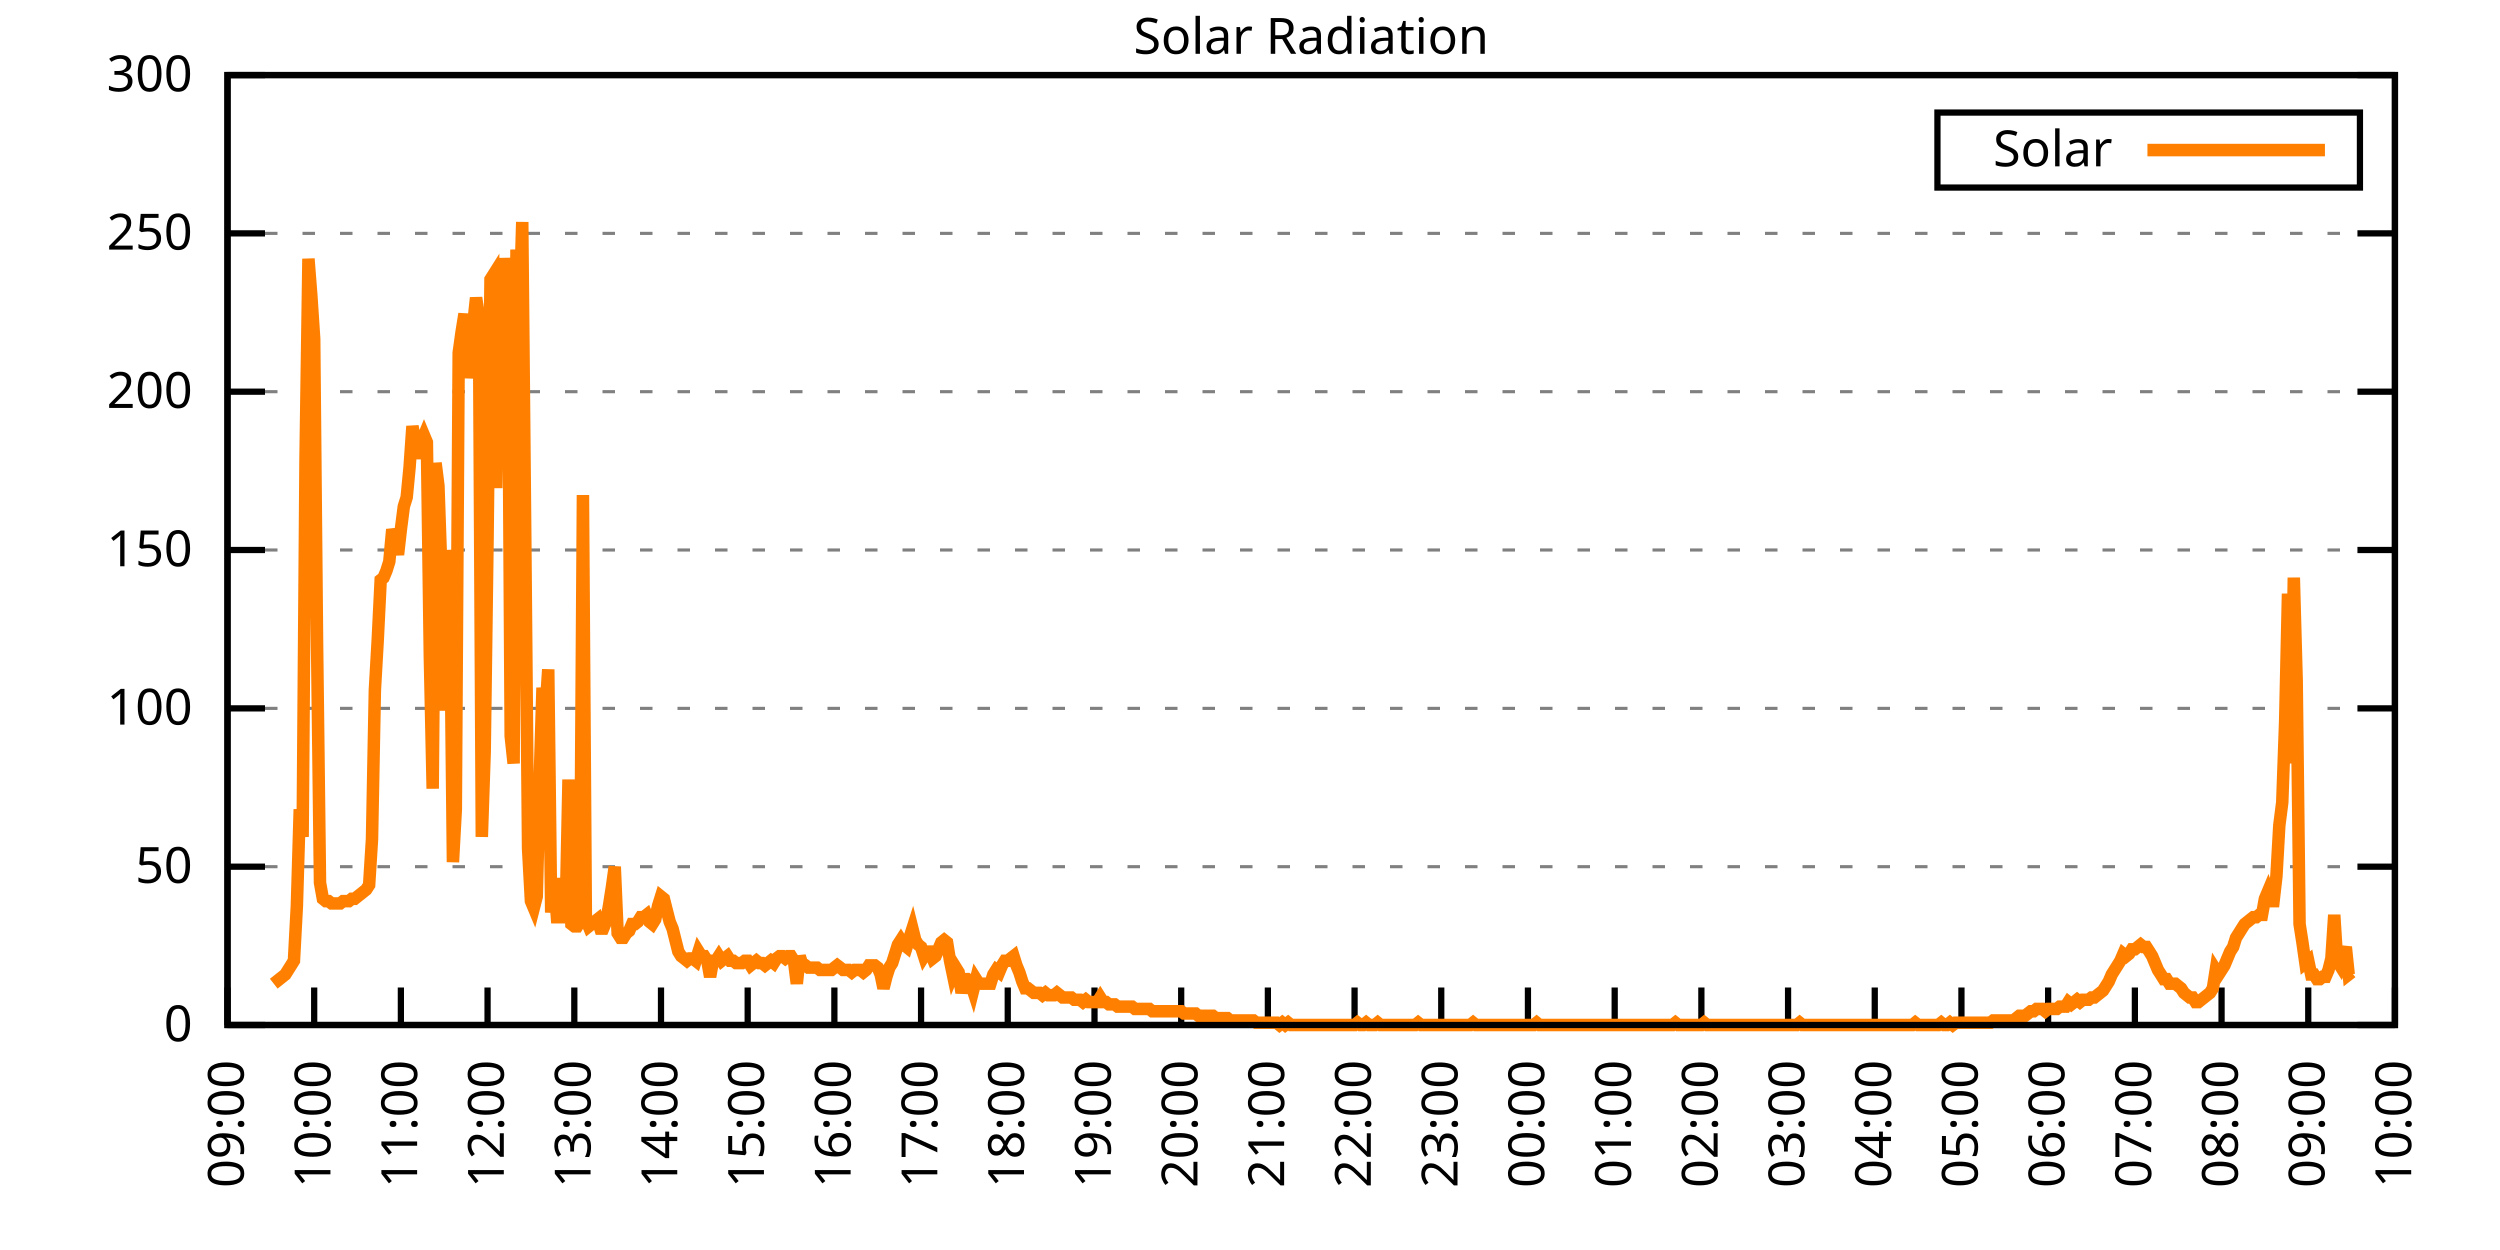
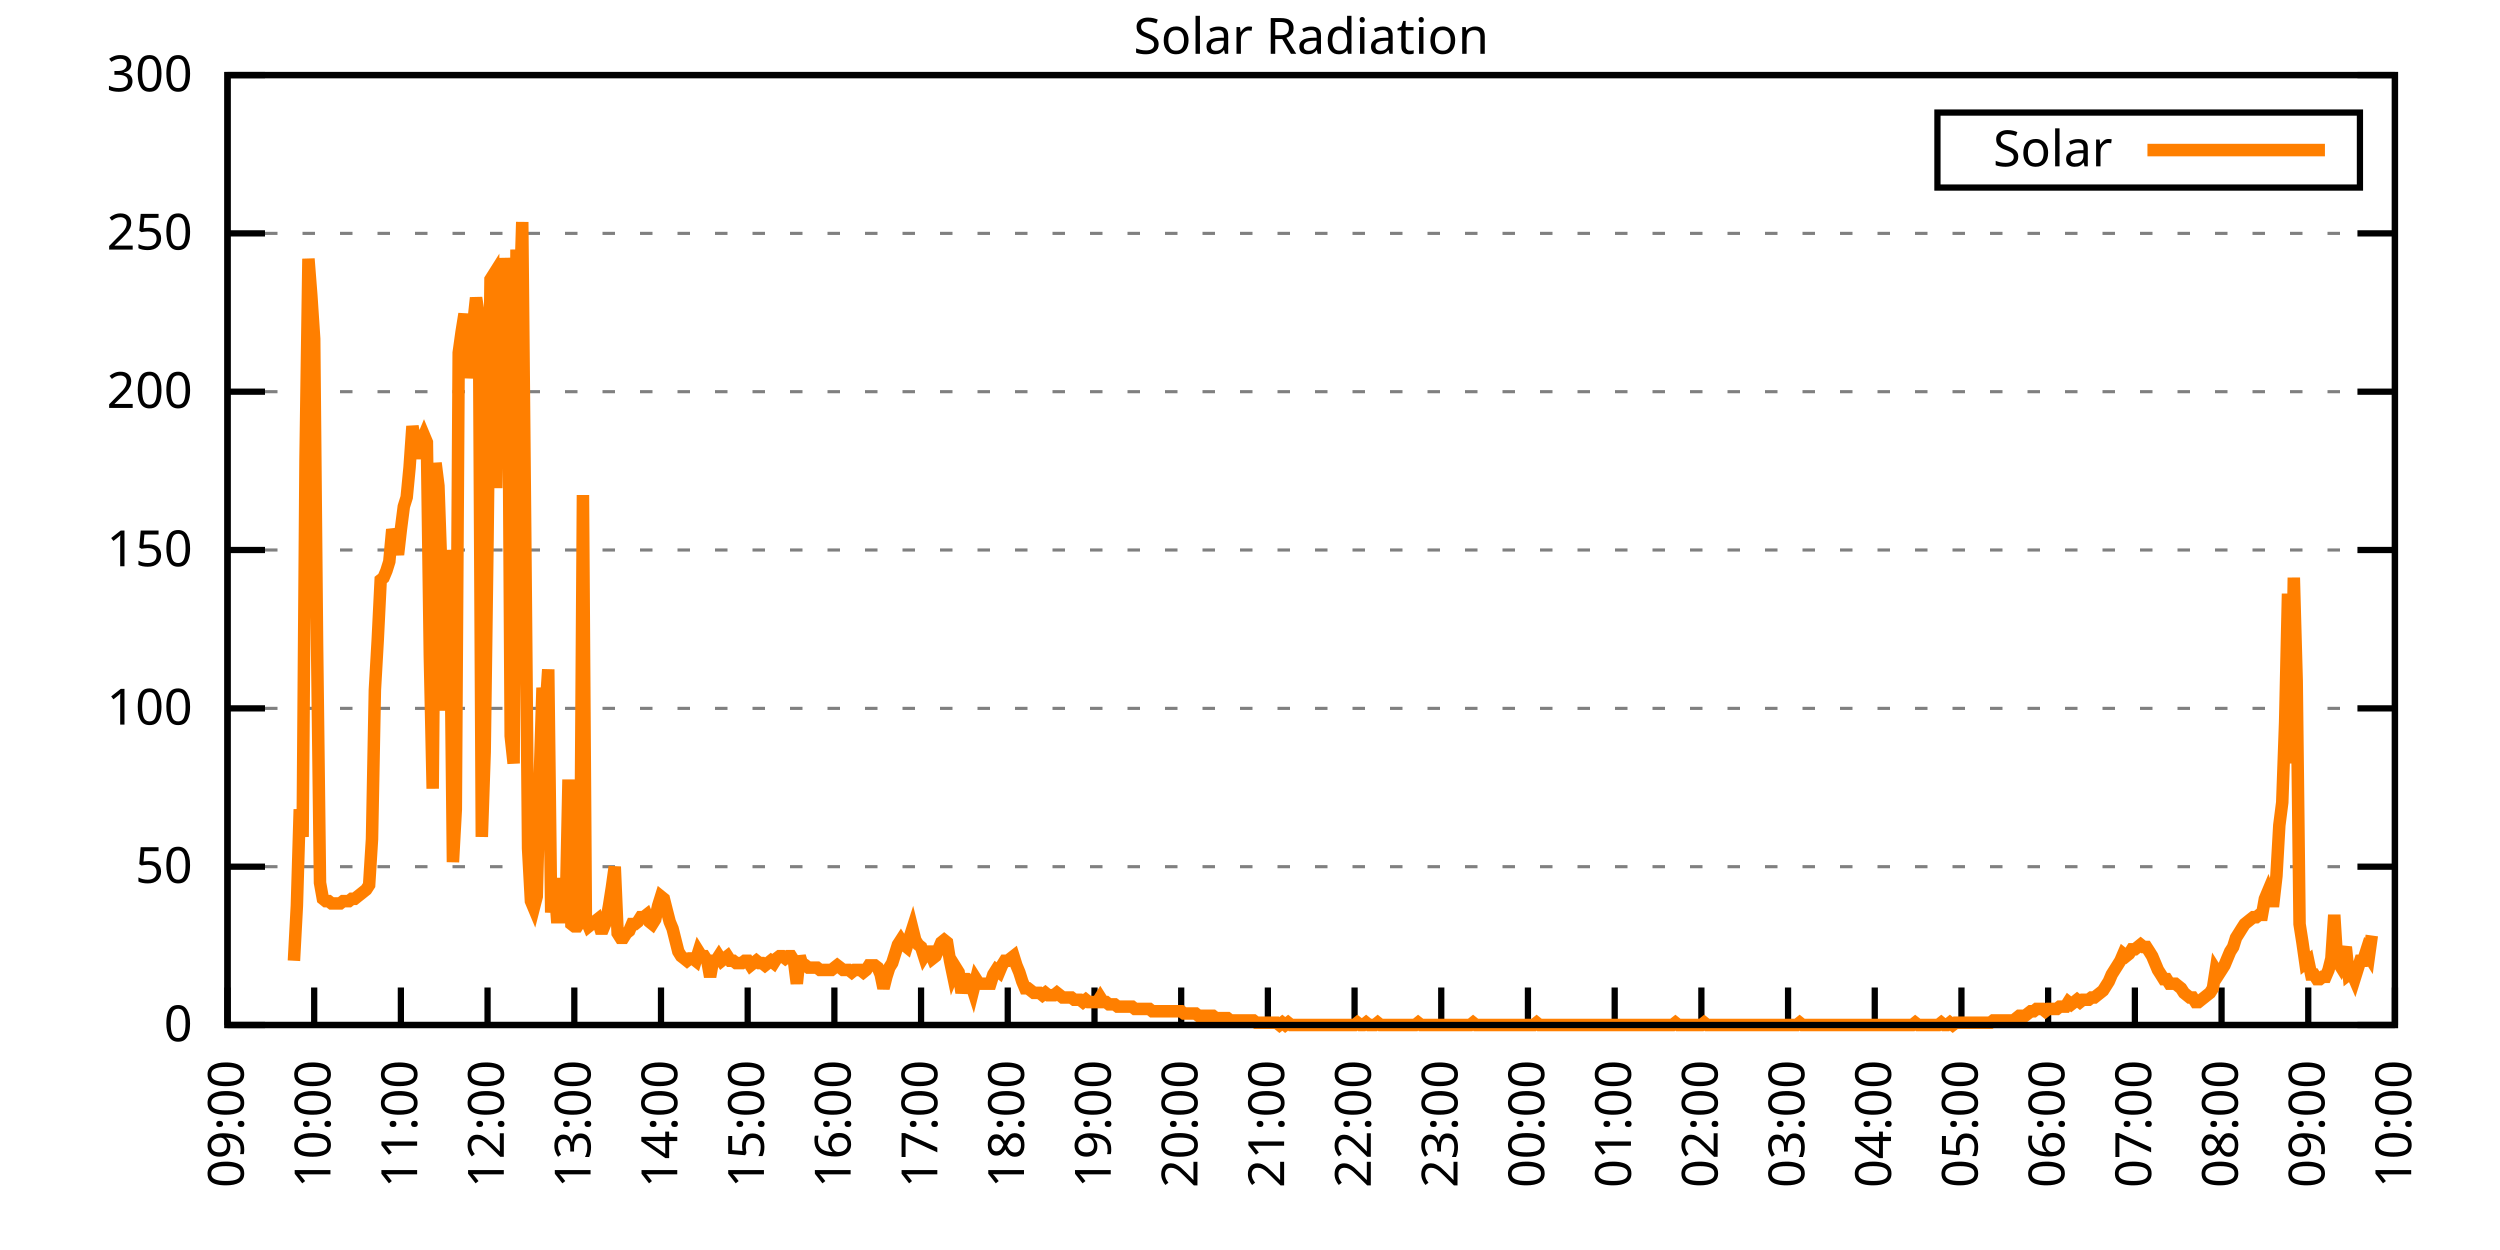
<svg xmlns="http://www.w3.org/2000/svg" xmlns:xlink="http://www.w3.org/1999/xlink" width="400" height="200" viewBox="0 0 400 200">
  <g id="gnuplot_canvas">
    <rect x="0" y="0" width="400" height="200" fill="none" />
    <defs>
      <circle id="gpDot" r="0.5" stroke-width="0.5" stroke="currentColor" />
      <path id="gpPt0" stroke-width="0.333" stroke="currentColor" d="M-1,0 h2 M0,-1 v2" />
      <path id="gpPt1" stroke-width="0.333" stroke="currentColor" d="M-1,-1 L1,1 M1,-1 L-1,1" />
      <path id="gpPt2" stroke-width="0.333" stroke="currentColor" d="M-1,0 L1,0 M0,-1 L0,1 M-1,-1 L1,1 M-1,1 L1,-1" />
      <rect id="gpPt3" stroke-width="0.333" stroke="currentColor" x="-1" y="-1" width="2" height="2" />
      <rect id="gpPt4" stroke-width="0.333" stroke="currentColor" fill="currentColor" x="-1" y="-1" width="2" height="2" />
      <circle id="gpPt5" stroke-width="0.333" stroke="currentColor" cx="0" cy="0" r="1" />
      <use xlink:href="#gpPt5" id="gpPt6" fill="currentColor" stroke="none" />
      <path id="gpPt7" stroke-width="0.333" stroke="currentColor" d="M0,-1.33 L-1.33,0.67 L1.33,0.67 z" />
      <use xlink:href="#gpPt7" id="gpPt8" fill="currentColor" stroke="none" />
      <use xlink:href="#gpPt7" id="gpPt9" stroke="currentColor" transform="rotate(180)" />
      <use xlink:href="#gpPt9" id="gpPt10" fill="currentColor" stroke="none" />
      <use xlink:href="#gpPt3" id="gpPt11" stroke="currentColor" transform="rotate(45)" />
      <use xlink:href="#gpPt11" id="gpPt12" fill="currentColor" stroke="none" />
      <path id="gpPt13" stroke-width="0.333" stroke="currentColor" d="M0,1.330 L1.265,0.411 L0.782,-1.067 L-0.782,-1.076 L-1.265,0.411 z" />
      <use xlink:href="#gpPt13" id="gpPt14" fill="currentColor" stroke="none" />
      <filter id="textbox" filterUnits="objectBoundingBox" x="0" y="0" height="1" width="1">
        <feFlood flood-color="white" flood-opacity="1" result="bgnd" />
        <feComposite in="SourceGraphic" in2="bgnd" operator="atop" />
      </filter>
      <filter id="greybox" filterUnits="objectBoundingBox" x="0" y="0" height="1" width="1">
        <feFlood flood-color="lightgrey" flood-opacity="1" result="grey" />
        <feComposite in="SourceGraphic" in2="grey" operator="atop" />
      </filter>
    </defs>
    <g fill="none" color="white" stroke="currentColor" stroke-width="1.00" stroke-linecap="butt" stroke-linejoin="miter">
</g>
    <g fill="none" color="black" stroke="currentColor" stroke-width="1.00" stroke-linecap="butt" stroke-linejoin="miter">
      <g stroke="none" shape-rendering="crispEdges">
        <polygon fill="rgb(255, 255, 255)" points="36.40,164.00 383.18,164.00 383.18,12.02 36.40,12.02 " />
      </g>
    </g>
    <g fill="none" color="black" stroke="currentColor" stroke-width="1.00" stroke-linecap="butt" stroke-linejoin="miter">
</g>
    <g fill="none" color="black" stroke="black" stroke-width="0.50" stroke-linecap="butt" stroke-linejoin="miter">
</g>
    <g fill="none" color="gray" stroke="currentColor" stroke-width="0.50" stroke-linecap="butt" stroke-linejoin="miter">
      <path stroke="gray" stroke-dasharray="2,4" class="gridline" d="M36.40,164.00 L383.19,164.00  " />
    </g>
    <g fill="none" color="gray" stroke="gray" stroke-width="1.00" stroke-linecap="butt" stroke-linejoin="miter">
</g>
    <g fill="none" color="black" stroke="currentColor" stroke-width="1.00" stroke-linecap="butt" stroke-linejoin="miter">
      <path stroke="black" d="M36.40,164.00 L42.40,164.00 M383.19,164.00 L377.19,164.00  " />
      <g transform="translate(30.80,166.60)" stroke="none" fill="black" font-family="Sans" font-size="8.00" text-anchor="end">
        <text>
          <tspan font-family="Sans"> 0</tspan>
        </text>
      </g>
    </g>
    <g fill="none" color="black" stroke="currentColor" stroke-width="1.00" stroke-linecap="butt" stroke-linejoin="miter">
</g>
    <g fill="none" color="black" stroke="black" stroke-width="0.50" stroke-linecap="butt" stroke-linejoin="miter">
</g>
    <g fill="none" color="gray" stroke="currentColor" stroke-width="0.50" stroke-linecap="butt" stroke-linejoin="miter">
      <path stroke="gray" stroke-dasharray="2,4" class="gridline" d="M36.40,138.67 L383.19,138.67  " />
    </g>
    <g fill="none" color="gray" stroke="gray" stroke-width="1.00" stroke-linecap="butt" stroke-linejoin="miter">
</g>
    <g fill="none" color="black" stroke="currentColor" stroke-width="1.00" stroke-linecap="butt" stroke-linejoin="miter">
      <path stroke="black" d="M36.40,138.67 L42.40,138.67 M383.19,138.67 L377.19,138.67  " />
      <g transform="translate(30.80,141.27)" stroke="none" fill="black" font-family="Sans" font-size="8.00" text-anchor="end">
        <text>
          <tspan font-family="Sans"> 50</tspan>
        </text>
      </g>
    </g>
    <g fill="none" color="black" stroke="currentColor" stroke-width="1.00" stroke-linecap="butt" stroke-linejoin="miter">
</g>
    <g fill="none" color="black" stroke="black" stroke-width="0.50" stroke-linecap="butt" stroke-linejoin="miter">
</g>
    <g fill="none" color="gray" stroke="currentColor" stroke-width="0.50" stroke-linecap="butt" stroke-linejoin="miter">
      <path stroke="gray" stroke-dasharray="2,4" class="gridline" d="M36.40,113.34 L383.19,113.34  " />
    </g>
    <g fill="none" color="gray" stroke="gray" stroke-width="1.00" stroke-linecap="butt" stroke-linejoin="miter">
</g>
    <g fill="none" color="black" stroke="currentColor" stroke-width="1.00" stroke-linecap="butt" stroke-linejoin="miter">
      <path stroke="black" d="M36.40,113.34 L42.40,113.34 M383.19,113.34 L377.19,113.34  " />
      <g transform="translate(30.80,115.94)" stroke="none" fill="black" font-family="Sans" font-size="8.00" text-anchor="end">
        <text>
          <tspan font-family="Sans"> 100</tspan>
        </text>
      </g>
    </g>
    <g fill="none" color="black" stroke="currentColor" stroke-width="1.00" stroke-linecap="butt" stroke-linejoin="miter">
</g>
    <g fill="none" color="black" stroke="black" stroke-width="0.50" stroke-linecap="butt" stroke-linejoin="miter">
</g>
    <g fill="none" color="gray" stroke="currentColor" stroke-width="0.50" stroke-linecap="butt" stroke-linejoin="miter">
      <path stroke="gray" stroke-dasharray="2,4" class="gridline" d="M36.40,88.00 L383.19,88.00  " />
    </g>
    <g fill="none" color="gray" stroke="gray" stroke-width="1.00" stroke-linecap="butt" stroke-linejoin="miter">
</g>
    <g fill="none" color="black" stroke="currentColor" stroke-width="1.00" stroke-linecap="butt" stroke-linejoin="miter">
      <path stroke="black" d="M36.40,88.00 L42.40,88.00 M383.19,88.00 L377.19,88.00  " />
      <g transform="translate(30.80,90.60)" stroke="none" fill="black" font-family="Sans" font-size="8.00" text-anchor="end">
        <text>
          <tspan font-family="Sans"> 150</tspan>
        </text>
      </g>
    </g>
    <g fill="none" color="black" stroke="currentColor" stroke-width="1.00" stroke-linecap="butt" stroke-linejoin="miter">
</g>
    <g fill="none" color="black" stroke="black" stroke-width="0.50" stroke-linecap="butt" stroke-linejoin="miter">
</g>
    <g fill="none" color="gray" stroke="currentColor" stroke-width="0.50" stroke-linecap="butt" stroke-linejoin="miter">
      <path stroke="gray" stroke-dasharray="2,4" class="gridline" d="M36.40,62.67 L383.19,62.67  " />
    </g>
    <g fill="none" color="gray" stroke="gray" stroke-width="1.00" stroke-linecap="butt" stroke-linejoin="miter">
</g>
    <g fill="none" color="black" stroke="currentColor" stroke-width="1.00" stroke-linecap="butt" stroke-linejoin="miter">
      <path stroke="black" d="M36.40,62.67 L42.40,62.67 M383.19,62.67 L377.19,62.67  " />
      <g transform="translate(30.80,65.27)" stroke="none" fill="black" font-family="Sans" font-size="8.00" text-anchor="end">
        <text>
          <tspan font-family="Sans"> 200</tspan>
        </text>
      </g>
    </g>
    <g fill="none" color="black" stroke="currentColor" stroke-width="1.00" stroke-linecap="butt" stroke-linejoin="miter">
</g>
    <g fill="none" color="black" stroke="black" stroke-width="0.50" stroke-linecap="butt" stroke-linejoin="miter">
</g>
    <g fill="none" color="gray" stroke="currentColor" stroke-width="0.50" stroke-linecap="butt" stroke-linejoin="miter">
      <path stroke="gray" stroke-dasharray="2,4" class="gridline" d="M36.40,37.34 L383.19,37.34  " />
    </g>
    <g fill="none" color="gray" stroke="gray" stroke-width="1.00" stroke-linecap="butt" stroke-linejoin="miter">
</g>
    <g fill="none" color="black" stroke="currentColor" stroke-width="1.00" stroke-linecap="butt" stroke-linejoin="miter">
      <path stroke="black" d="M36.40,37.34 L42.40,37.34 M383.19,37.34 L377.19,37.34  " />
      <g transform="translate(30.80,39.94)" stroke="none" fill="black" font-family="Sans" font-size="8.00" text-anchor="end">
        <text>
          <tspan font-family="Sans"> 250</tspan>
        </text>
      </g>
    </g>
    <g fill="none" color="black" stroke="currentColor" stroke-width="1.00" stroke-linecap="butt" stroke-linejoin="miter">
</g>
    <g fill="none" color="black" stroke="black" stroke-width="0.50" stroke-linecap="butt" stroke-linejoin="miter">
</g>
    <g fill="none" color="gray" stroke="currentColor" stroke-width="0.50" stroke-linecap="butt" stroke-linejoin="miter">
      <path stroke="gray" stroke-dasharray="2,4" class="gridline" d="M36.40,12.01 L383.19,12.01  " />
    </g>
    <g fill="none" color="gray" stroke="gray" stroke-width="1.00" stroke-linecap="butt" stroke-linejoin="miter">
</g>
    <g fill="none" color="black" stroke="currentColor" stroke-width="1.00" stroke-linecap="butt" stroke-linejoin="miter">
      <path stroke="black" d="M36.40,12.01 L42.40,12.01 M383.19,12.01 L377.19,12.01  " />
      <g transform="translate(30.80,14.61)" stroke="none" fill="black" font-family="Sans" font-size="8.00" text-anchor="end">
        <text>
          <tspan font-family="Sans"> 300</tspan>
        </text>
      </g>
    </g>
    <g fill="none" color="black" stroke="currentColor" stroke-width="1.00" stroke-linecap="butt" stroke-linejoin="miter">
      <path stroke="black" d="M36.40,164.00 L36.40,158.00  " />
      <g transform="translate(39.00,169.60) rotate(270.00)" stroke="none" fill="black" font-family="Sans" font-size="8.00" text-anchor="end">
        <text>
          <tspan font-family="Sans">09:00</tspan>
        </text>
      </g>
    </g>
    <g fill="none" color="black" stroke="currentColor" stroke-width="1.00" stroke-linecap="butt" stroke-linejoin="miter">
      <path stroke="black" d="M50.27,164.00 L50.27,158.00  " />
      <g transform="translate(52.87,169.60) rotate(270.00)" stroke="none" fill="black" font-family="Sans" font-size="8.00" text-anchor="end">
        <text>
          <tspan font-family="Sans">10:00</tspan>
        </text>
      </g>
    </g>
    <g fill="none" color="black" stroke="currentColor" stroke-width="1.00" stroke-linecap="butt" stroke-linejoin="miter">
      <path stroke="black" d="M64.14,164.00 L64.14,158.00  " />
      <g transform="translate(66.74,169.60) rotate(270.00)" stroke="none" fill="black" font-family="Sans" font-size="8.00" text-anchor="end">
        <text>
          <tspan font-family="Sans">11:00</tspan>
        </text>
      </g>
    </g>
    <g fill="none" color="black" stroke="currentColor" stroke-width="1.00" stroke-linecap="butt" stroke-linejoin="miter">
      <path stroke="black" d="M78.01,164.00 L78.01,158.00  " />
      <g transform="translate(80.61,169.60) rotate(270.00)" stroke="none" fill="black" font-family="Sans" font-size="8.00" text-anchor="end">
        <text>
          <tspan font-family="Sans">12:00</tspan>
        </text>
      </g>
    </g>
    <g fill="none" color="black" stroke="currentColor" stroke-width="1.00" stroke-linecap="butt" stroke-linejoin="miter">
      <path stroke="black" d="M91.89,164.00 L91.89,158.00  " />
      <g transform="translate(94.49,169.60) rotate(270.00)" stroke="none" fill="black" font-family="Sans" font-size="8.00" text-anchor="end">
        <text>
          <tspan font-family="Sans">13:00</tspan>
        </text>
      </g>
    </g>
    <g fill="none" color="black" stroke="currentColor" stroke-width="1.00" stroke-linecap="butt" stroke-linejoin="miter">
      <path stroke="black" d="M105.76,164.00 L105.76,158.00  " />
      <g transform="translate(108.36,169.60) rotate(270.00)" stroke="none" fill="black" font-family="Sans" font-size="8.00" text-anchor="end">
        <text>
          <tspan font-family="Sans">14:00</tspan>
        </text>
      </g>
    </g>
    <g fill="none" color="black" stroke="currentColor" stroke-width="1.00" stroke-linecap="butt" stroke-linejoin="miter">
      <path stroke="black" d="M119.63,164.00 L119.63,158.00  " />
      <g transform="translate(122.23,169.60) rotate(270.00)" stroke="none" fill="black" font-family="Sans" font-size="8.00" text-anchor="end">
        <text>
          <tspan font-family="Sans">15:00</tspan>
        </text>
      </g>
    </g>
    <g fill="none" color="black" stroke="currentColor" stroke-width="1.00" stroke-linecap="butt" stroke-linejoin="miter">
      <path stroke="black" d="M133.50,164.00 L133.50,158.00  " />
      <g transform="translate(136.10,169.60) rotate(270.00)" stroke="none" fill="black" font-family="Sans" font-size="8.00" text-anchor="end">
        <text>
          <tspan font-family="Sans">16:00</tspan>
        </text>
      </g>
    </g>
    <g fill="none" color="black" stroke="currentColor" stroke-width="1.00" stroke-linecap="butt" stroke-linejoin="miter">
      <path stroke="black" d="M147.37,164.00 L147.37,158.00  " />
      <g transform="translate(149.97,169.60) rotate(270.00)" stroke="none" fill="black" font-family="Sans" font-size="8.00" text-anchor="end">
        <text>
          <tspan font-family="Sans">17:00</tspan>
        </text>
      </g>
    </g>
    <g fill="none" color="black" stroke="currentColor" stroke-width="1.00" stroke-linecap="butt" stroke-linejoin="miter">
      <path stroke="black" d="M161.24,164.00 L161.24,158.00  " />
      <g transform="translate(163.84,169.60) rotate(270.00)" stroke="none" fill="black" font-family="Sans" font-size="8.00" text-anchor="end">
        <text>
          <tspan font-family="Sans">18:00</tspan>
        </text>
      </g>
    </g>
    <g fill="none" color="black" stroke="currentColor" stroke-width="1.00" stroke-linecap="butt" stroke-linejoin="miter">
      <path stroke="black" d="M175.12,164.00 L175.12,158.00  " />
      <g transform="translate(177.72,169.60) rotate(270.00)" stroke="none" fill="black" font-family="Sans" font-size="8.00" text-anchor="end">
        <text>
          <tspan font-family="Sans">19:00</tspan>
        </text>
      </g>
    </g>
    <g fill="none" color="black" stroke="currentColor" stroke-width="1.00" stroke-linecap="butt" stroke-linejoin="miter">
      <path stroke="black" d="M188.99,164.00 L188.99,158.00  " />
      <g transform="translate(191.59,169.60) rotate(270.00)" stroke="none" fill="black" font-family="Sans" font-size="8.00" text-anchor="end">
        <text>
          <tspan font-family="Sans">20:00</tspan>
        </text>
      </g>
    </g>
    <g fill="none" color="black" stroke="currentColor" stroke-width="1.00" stroke-linecap="butt" stroke-linejoin="miter">
      <path stroke="black" d="M202.86,164.00 L202.86,158.00  " />
      <g transform="translate(205.46,169.60) rotate(270.00)" stroke="none" fill="black" font-family="Sans" font-size="8.00" text-anchor="end">
        <text>
          <tspan font-family="Sans">21:00</tspan>
        </text>
      </g>
    </g>
    <g fill="none" color="black" stroke="currentColor" stroke-width="1.00" stroke-linecap="butt" stroke-linejoin="miter">
      <path stroke="black" d="M216.73,164.00 L216.73,158.00  " />
      <g transform="translate(219.33,169.60) rotate(270.00)" stroke="none" fill="black" font-family="Sans" font-size="8.00" text-anchor="end">
        <text>
          <tspan font-family="Sans">22:00</tspan>
        </text>
      </g>
    </g>
    <g fill="none" color="black" stroke="currentColor" stroke-width="1.00" stroke-linecap="butt" stroke-linejoin="miter">
      <path stroke="black" d="M230.60,164.00 L230.60,158.00  " />
      <g transform="translate(233.20,169.60) rotate(270.00)" stroke="none" fill="black" font-family="Sans" font-size="8.00" text-anchor="end">
        <text>
          <tspan font-family="Sans">23:00</tspan>
        </text>
      </g>
    </g>
    <g fill="none" color="black" stroke="currentColor" stroke-width="1.00" stroke-linecap="butt" stroke-linejoin="miter">
      <path stroke="black" d="M244.47,164.00 L244.47,158.00  " />
      <g transform="translate(247.07,169.60) rotate(270.00)" stroke="none" fill="black" font-family="Sans" font-size="8.00" text-anchor="end">
        <text>
          <tspan font-family="Sans">00:00</tspan>
        </text>
      </g>
    </g>
    <g fill="none" color="black" stroke="currentColor" stroke-width="1.00" stroke-linecap="butt" stroke-linejoin="miter">
      <path stroke="black" d="M258.35,164.00 L258.35,158.00  " />
      <g transform="translate(260.95,169.60) rotate(270.00)" stroke="none" fill="black" font-family="Sans" font-size="8.00" text-anchor="end">
        <text>
          <tspan font-family="Sans">01:00</tspan>
        </text>
      </g>
    </g>
    <g fill="none" color="black" stroke="currentColor" stroke-width="1.00" stroke-linecap="butt" stroke-linejoin="miter">
      <path stroke="black" d="M272.22,164.00 L272.22,158.00  " />
      <g transform="translate(274.82,169.60) rotate(270.00)" stroke="none" fill="black" font-family="Sans" font-size="8.00" text-anchor="end">
        <text>
          <tspan font-family="Sans">02:00</tspan>
        </text>
      </g>
    </g>
    <g fill="none" color="black" stroke="currentColor" stroke-width="1.00" stroke-linecap="butt" stroke-linejoin="miter">
      <path stroke="black" d="M286.09,164.00 L286.09,158.00  " />
      <g transform="translate(288.69,169.60) rotate(270.00)" stroke="none" fill="black" font-family="Sans" font-size="8.00" text-anchor="end">
        <text>
          <tspan font-family="Sans">03:00</tspan>
        </text>
      </g>
    </g>
    <g fill="none" color="black" stroke="currentColor" stroke-width="1.00" stroke-linecap="butt" stroke-linejoin="miter">
      <path stroke="black" d="M299.96,164.00 L299.96,158.00  " />
      <g transform="translate(302.56,169.60) rotate(270.00)" stroke="none" fill="black" font-family="Sans" font-size="8.00" text-anchor="end">
        <text>
          <tspan font-family="Sans">04:00</tspan>
        </text>
      </g>
    </g>
    <g fill="none" color="black" stroke="currentColor" stroke-width="1.00" stroke-linecap="butt" stroke-linejoin="miter">
      <path stroke="black" d="M313.83,164.00 L313.83,158.00  " />
      <g transform="translate(316.43,169.60) rotate(270.00)" stroke="none" fill="black" font-family="Sans" font-size="8.00" text-anchor="end">
        <text>
          <tspan font-family="Sans">05:00</tspan>
        </text>
      </g>
    </g>
    <g fill="none" color="black" stroke="currentColor" stroke-width="1.00" stroke-linecap="butt" stroke-linejoin="miter">
      <path stroke="black" d="M327.70,164.00 L327.70,158.00  " />
      <g transform="translate(330.30,169.60) rotate(270.00)" stroke="none" fill="black" font-family="Sans" font-size="8.00" text-anchor="end">
        <text>
          <tspan font-family="Sans">06:00</tspan>
        </text>
      </g>
    </g>
    <g fill="none" color="black" stroke="currentColor" stroke-width="1.00" stroke-linecap="butt" stroke-linejoin="miter">
      <path stroke="black" d="M341.58,164.00 L341.58,158.00  " />
      <g transform="translate(344.18,169.60) rotate(270.00)" stroke="none" fill="black" font-family="Sans" font-size="8.00" text-anchor="end">
        <text>
          <tspan font-family="Sans">07:00</tspan>
        </text>
      </g>
    </g>
    <g fill="none" color="black" stroke="currentColor" stroke-width="1.00" stroke-linecap="butt" stroke-linejoin="miter">
      <path stroke="black" d="M355.45,164.00 L355.45,158.00  " />
      <g transform="translate(358.05,169.60) rotate(270.00)" stroke="none" fill="black" font-family="Sans" font-size="8.00" text-anchor="end">
        <text>
          <tspan font-family="Sans">08:00</tspan>
        </text>
      </g>
    </g>
    <g fill="none" color="black" stroke="currentColor" stroke-width="1.00" stroke-linecap="butt" stroke-linejoin="miter">
      <path stroke="black" d="M369.32,164.00 L369.32,158.00  " />
      <g transform="translate(371.92,169.60) rotate(270.00)" stroke="none" fill="black" font-family="Sans" font-size="8.00" text-anchor="end">
        <text>
          <tspan font-family="Sans">09:00</tspan>
        </text>
      </g>
    </g>
    <g fill="none" color="black" stroke="currentColor" stroke-width="1.00" stroke-linecap="butt" stroke-linejoin="miter">
      <path stroke="black" d="M383.19,164.00 L383.19,158.00  " />
      <g transform="translate(385.79,169.60) rotate(270.00)" stroke="none" fill="black" font-family="Sans" font-size="8.00" text-anchor="end">
        <text>
          <tspan font-family="Sans">10:00</tspan>
        </text>
      </g>
    </g>
    <g fill="none" color="black" stroke="currentColor" stroke-width="1.00" stroke-linecap="butt" stroke-linejoin="miter">
</g>
    <g fill="none" color="black" stroke="currentColor" stroke-width="1.00" stroke-linecap="butt" stroke-linejoin="miter">
      <path stroke="black" d="M36.40,12.01 L36.40,164.00 L383.19,164.00 L383.19,12.01 L36.40,12.01 Z  " />
    </g>
    <g fill="none" color="black" stroke="currentColor" stroke-width="1.00" stroke-linecap="butt" stroke-linejoin="miter">
</g>
    <g fill="none" color="black" stroke="currentColor" stroke-width="1.00" stroke-linecap="butt" stroke-linejoin="miter">
      <path stroke="black" d="M309.99,30.01 L309.99,18.01 L377.59,18.01 L377.59,30.01 L309.99,30.01 Z  " />
    </g>
    <g id="Solar_Radiation_plot_1">
      <g fill="none" color="white" stroke="black" stroke-width="2.00" stroke-linecap="butt" stroke-linejoin="miter">
</g>
      <g fill="none" color="black" stroke="currentColor" stroke-width="2.00" stroke-linecap="butt" stroke-linejoin="miter">
        <g transform="translate(337.99,26.61)" stroke="none" fill="black" font-family="Sans" font-size="8.00" text-anchor="end">
          <text>
            <tspan font-family="Sans">Solar</tspan>
          </text>
        </g>
      </g>
      <g fill="none" color="black" stroke="currentColor" stroke-width="2.00" stroke-linecap="butt" stroke-linejoin="miter">
-         <path stroke="rgb(255, 127,   0)" d="M343.59,24.01 L371.99,24.01 M43.80,157.39 L44.26,157.03 L44.72,156.66 L45.19,156.29 L45.65,155.92 L46.11,155.19   L46.57,154.46 L47.03,153.72 L47.50,144.91 L47.96,129.49 L48.42,133.90 L48.88,73.70 L49.35,41.40 L49.81,47.27   L50.27,54.24 L50.73,103.07 L51.20,141.24 L51.66,143.81 L52.12,144.18 L52.58,144.18 L53.05,144.55 L53.51,144.55   L53.97,144.55 L54.43,144.55 L54.90,144.18 L55.36,144.18 L55.82,144.18 L56.28,143.81 L56.75,143.81 L57.21,143.44   L57.67,143.08 L58.13,142.71 L58.59,142.34 L59.06,141.61 L59.52,134.27 L59.98,110.41 L60.44,102.33 L60.91,92.79   L61.37,92.42 L61.83,91.32 L62.29,89.85 L62.76,84.71 L63.22,86.18 L63.68,88.75 L64.14,84.71 L64.61,81.04   L65.07,79.57 L65.53,74.80 L65.99,68.19 L66.46,70.76 L66.92,73.33 L67.38,70.76 L67.84,69.66 L68.30,70.76   L68.77,104.90 L69.23,126.19 L69.69,74.07 L70.15,77.74 L70.62,91.32 L71.08,113.71 L71.54,88.02 L72.00,94.26   L72.47,137.94 L72.93,129.49 L73.39,56.45 L73.85,53.14 L74.32,50.21 L74.78,60.48 L75.24,56.45 L75.70,52.04   L76.17,47.64 L76.63,50.57 L77.09,133.90 L77.55,120.32 L78.01,86.18 L78.48,44.70 L78.94,43.97 L79.40,78.10   L79.86,44.70 L80.33,44.70 L80.79,41.40 L81.25,43.97 L81.71,117.75 L82.18,122.15 L82.64,39.93 L83.10,50.94   L83.56,35.52 L84.03,84.71 L84.49,135.74 L84.95,144.18 L85.41,145.28 L85.88,143.44 L86.34,125.09 L86.80,110.04   L87.26,114.08 L87.72,107.10 L88.19,146.01 L88.65,140.51 L89.11,146.75 L89.57,146.75 L90.04,146.75 L90.50,146.75   L90.96,124.72 L91.42,147.85 L91.89,148.22 L92.35,148.22 L92.81,147.48 L93.27,79.21 L93.74,147.11 L94.20,148.22   L94.66,147.85 L95.12,147.48 L95.59,147.11 L96.05,148.58 L96.51,148.58 L96.97,147.48 L97.44,144.91 L97.90,141.98   L98.36,138.67 L98.82,149.32 L99.28,150.05 L99.75,150.05 L100.21,149.32 L100.67,148.95 L101.13,147.85 L101.60,147.85   L102.06,147.48 L102.52,146.75 L102.98,146.75 L103.45,146.38 L103.91,147.48 L104.37,147.85 L104.83,147.11 L105.30,144.91   L105.76,143.44 L106.22,143.81 L106.68,145.65 L107.15,147.48 L107.61,148.58 L108.07,150.42 L108.53,152.25 L108.99,152.99   L109.46,153.35 L109.92,153.72 L110.38,153.35 L110.84,153.35 L111.31,153.72 L111.77,152.25 L112.23,152.99 L112.69,152.99   L113.16,153.72 L113.62,156.29 L114.08,153.72 L114.54,153.72 L115.01,152.99 L115.47,153.72 L115.93,153.35 L116.39,152.99   L116.86,153.72 L117.32,153.72 L117.78,154.09 L118.24,154.09 L118.70,154.09 L119.17,153.72 L119.63,153.72 L120.09,154.46   L120.55,154.09 L121.02,153.72 L121.48,154.09 L121.94,154.09 L122.40,154.46 L122.87,154.09 L123.33,153.72 L123.79,154.09   L124.25,153.35 L124.72,152.99 L125.18,152.99 L125.64,153.35 L126.10,152.99 L126.57,152.99 L127.03,153.72 L127.49,157.39   L127.95,152.99 L128.41,154.46 L128.88,154.46 L129.34,154.82 L129.80,154.82 L130.26,154.82 L130.73,154.82 L131.19,155.19   L131.65,155.19 L132.11,155.19 L132.58,155.19 L133.04,155.19 L133.50,154.82 L133.96,154.46 L134.43,154.82 L134.89,155.19   L135.35,155.19 L135.81,155.19 L136.28,155.56 L136.74,155.19 L137.20,155.19 L137.66,155.19 L138.13,155.56 L138.59,155.19   L139.05,154.46 L139.51,154.46 L139.97,154.46 L140.44,154.82 L140.90,155.92 L141.36,158.13 L141.82,156.29 L142.29,154.82   L142.75,154.09 L143.21,152.62 L143.67,151.15 L144.14,150.42 L144.60,151.15 L145.06,151.52 L145.52,150.05 L145.99,148.58   L146.45,150.42 L146.91,151.15 L147.37,151.52 L147.84,152.99 L148.30,152.25 L148.76,152.25 L149.22,153.35 L149.68,152.99   L150.15,151.89 L150.61,150.79 L151.07,150.42 L151.53,150.79 L152.00,153.72 L152.46,155.92 L152.92,154.82 L153.38,155.56   L153.85,158.86 L154.31,156.66 L154.77,156.66 L155.23,157.03 L155.70,158.49 L156.16,156.66 L156.62,157.39 L157.08,157.39   L157.55,157.39 L158.01,157.39 L158.47,157.39 L158.93,155.92 L159.39,155.19 L159.86,155.56 L160.32,154.46 L160.78,153.72   L161.24,153.72 L161.71,153.35 L162.17,152.99 L162.63,154.46 L163.09,155.56 L163.56,157.03 L164.02,158.13 L164.48,158.13   L164.94,158.49 L165.41,158.86 L165.87,158.86 L166.33,158.86 L166.79,159.23 L167.26,158.86 L167.72,159.23 L168.18,159.23   L168.64,159.23 L169.10,158.86 L169.57,159.23 L170.03,159.60 L170.49,159.60 L170.95,159.60 L171.42,159.60 L171.88,159.96   L172.34,159.96 L172.80,159.96 L173.27,160.33 L173.73,159.96 L174.19,160.33 L174.65,160.33 L175.12,160.33 L175.58,160.33   L176.04,159.60 L176.50,160.33 L176.97,160.33 L177.43,160.70 L177.89,160.70 L178.35,160.70 L178.82,161.06 L179.28,161.06   L179.74,161.06 L180.20,161.06 L180.66,161.06 L181.13,161.06 L181.59,161.43 L182.05,161.43 L182.51,161.43 L182.98,161.43   L183.44,161.43 L183.90,161.43 L184.36,161.80 L184.83,161.80 L185.29,161.80 L185.75,161.80 L186.21,161.80 L186.68,161.80   L187.14,161.80 L187.60,161.80 L188.06,161.80 L188.53,161.80 L188.99,161.80 L189.45,162.16 L189.91,162.16 L190.37,162.16   L190.84,162.16 L191.30,162.16 L191.76,162.53 L192.22,162.53 L192.69,162.53 L193.15,162.53 L193.61,162.53 L194.07,162.53   L194.54,162.90 L195.00,162.90 L195.46,162.90 L195.92,162.90 L196.39,162.90 L196.85,163.27 L197.31,163.27 L197.77,163.27   L198.24,163.27 L198.70,163.27 L199.16,163.27 L199.62,163.27 L200.08,163.27 L200.55,163.27 L201.01,163.63 L201.47,163.63   L201.93,163.63 L202.40,163.63 L202.86,163.63 L203.32,163.63 L203.78,163.63 L204.25,163.63 L204.71,164.00 L205.17,163.63   L205.63,164.00 L206.10,163.63 L206.56,164.00 L207.02,164.00 L207.48,164.00 L207.95,164.00 L208.41,164.00 L208.87,164.00   L209.33,164.00 L209.80,164.00 L210.26,164.00 L210.72,164.00 L211.18,164.00 L211.64,164.00 L212.11,164.00 L212.57,164.00   L213.03,164.00 L213.49,164.00 L213.96,164.00 L214.42,164.00 L214.88,164.00 L215.34,164.00 L215.81,164.00 L216.27,164.00   L216.73,164.00 L217.19,163.63 L217.66,164.00 L218.12,164.00 L218.58,163.63 L219.04,164.00 L219.51,164.00 L219.97,164.00   L220.43,163.63 L220.89,164.00 L221.35,164.00 L222.05,164.00 L222.74,164.00 L223.20,164.00 L223.67,164.00 L224.13,164.00   L224.59,164.00 L225.05,164.00 L225.52,164.00 L225.98,164.00 L226.44,164.00 L226.90,163.63 L227.37,164.00 L227.83,164.00   L228.29,164.00 L228.75,164.00 L229.22,164.00 L229.68,164.00 L230.14,164.00 L230.60,164.00 L231.06,164.00 L231.53,164.00   L231.99,164.00 L232.45,164.00 L232.91,164.00 L233.38,164.00 L233.84,164.00 L234.30,164.00 L234.76,164.00 L235.23,164.00   L235.69,163.63 L236.15,164.00 L236.61,164.00 L237.08,164.00 L237.54,164.00 L238.00,164.00 L238.46,164.00 L238.93,164.00   L239.39,164.00 L239.85,164.00 L240.31,164.00 L240.77,164.00 L241.24,164.00 L241.70,164.00 L242.16,164.00 L242.62,164.00   L243.09,164.00 L243.55,164.00 L244.01,164.00 L244.47,164.00 L244.94,164.00 L245.40,164.00 L245.86,163.63 L246.32,164.00   L246.79,164.00 L247.25,164.00 L247.71,164.00 L248.17,164.00 L248.64,164.00 L249.10,164.00 L249.56,164.00 L250.02,164.00   L250.49,164.00 L250.95,164.00 L251.41,164.00 L251.87,164.00 L252.33,164.00 L252.80,164.00 L253.26,164.00 L253.72,164.00   L254.18,164.00 L254.65,164.00 L255.11,164.00 L255.57,164.00 L256.03,164.00 L256.50,164.00 L256.96,164.00 L257.42,164.00   L257.88,164.00 L258.35,164.00 L258.81,164.00 L259.27,164.00 L259.73,164.00 L260.20,164.00 L260.66,164.00 L261.12,164.00   L261.58,164.00 L262.04,164.00 L262.51,164.00 L262.97,164.00 L263.43,164.00 L263.89,164.00 L264.36,164.00 L264.82,164.00   L265.28,164.00 L265.74,164.00 L266.21,164.00 L266.67,164.00 L267.13,164.00 L267.59,164.00 L268.06,163.63 L268.52,164.00   L268.98,164.00 L269.44,164.00 L269.91,164.00 L270.37,164.00 L270.83,164.00 L271.29,164.00 L271.75,164.00 L272.22,164.00   L272.68,163.63 L273.14,164.00 L273.60,164.00 L274.07,164.00 L274.53,164.00 L274.99,164.00 L275.45,164.00 L275.92,164.00   L276.38,164.00 L276.84,164.00 L277.30,164.00 L277.77,164.00 L278.23,164.00 L278.69,164.00 L279.15,164.00 L279.62,164.00   L280.08,164.00 L280.54,164.00 L281.00,164.00 L281.46,164.00 L281.93,164.00 L282.39,164.00 L282.85,164.00 L283.31,164.00   L283.78,164.00 L284.24,164.00 L284.70,164.00 L285.16,164.00 L285.63,164.00 L286.09,164.00 L286.55,164.00 L287.01,164.00   L287.48,164.00 L287.94,163.63 L288.40,164.00 L288.86,164.00 L289.33,164.00 L289.79,164.00 L290.25,164.00 L290.71,164.00   L291.18,164.00 L291.64,164.00 L292.10,164.00 L292.56,164.00 L293.02,164.00 L293.49,164.00 L293.95,164.00 L294.41,164.00   L294.87,164.00 L295.34,164.00 L295.80,164.00 L296.26,164.00 L296.72,164.00 L297.19,164.00 L297.65,164.00 L298.11,164.00   L298.57,164.00 L299.04,164.00 L299.50,164.00 L299.96,164.00 L300.42,164.00 L300.89,164.00 L301.35,164.00 L301.81,164.00   L302.27,164.00 L302.73,164.00 L303.20,164.00 L303.66,164.00 L304.12,164.00 L304.58,164.00 L305.05,164.00 L305.51,164.00   L305.97,164.00 L306.43,163.63 L306.90,164.00 L307.36,164.00 L307.82,164.00 L308.28,164.00 L308.75,164.00 L309.21,164.00   L309.67,164.00 L310.13,164.00 L310.60,163.63 L311.06,164.00 L311.52,164.00 L311.98,163.63 L312.44,164.00 L312.91,163.63   L313.37,163.63 L313.83,163.63 L314.29,163.63 L314.76,163.63 L315.22,163.63 L315.68,163.63 L316.14,163.63 L316.61,163.63   L317.07,163.63 L317.53,163.63 L317.99,163.63 L318.46,163.63 L318.92,163.27 L319.38,163.27 L319.84,163.27 L320.31,163.27   L320.77,163.27 L321.23,163.27 L321.69,163.27 L322.15,163.27 L322.62,162.90 L323.08,162.53 L323.54,162.53 L324.00,162.53   L324.47,162.16 L324.93,161.80 L325.39,161.80 L325.85,161.43 L326.32,161.43 L326.78,161.43 L327.24,161.80 L327.70,161.43   L328.17,161.43 L328.63,161.43 L329.09,161.43 L329.55,161.06 L330.02,161.06 L330.48,161.06 L330.94,160.33 L331.40,160.70   L331.87,160.33 L332.33,159.96 L332.79,160.33 L333.25,159.96 L333.71,159.96 L334.18,159.96 L334.64,159.60 L335.10,159.60   L335.56,159.23 L336.03,158.86 L336.49,158.49 L336.95,157.76 L337.41,157.03 L337.88,155.92 L338.34,155.19 L338.80,154.46   L339.26,153.72 L339.73,152.62 L340.19,152.99 L340.65,152.62 L341.11,151.89 L341.58,151.89 L342.04,151.52 L342.50,151.15   L342.96,151.52 L343.42,151.52 L343.89,152.25 L344.35,152.99 L344.81,154.09 L345.27,155.19 L345.74,155.92 L346.20,156.66   L346.66,156.66 L347.12,157.39 L347.59,157.39 L348.05,157.39 L348.51,157.76 L348.97,158.13 L349.44,158.86 L349.90,159.23   L350.36,159.60 L350.82,159.60 L351.29,160.33 L351.75,160.33 L352.21,159.96 L352.67,159.60 L353.13,159.23 L353.60,158.86   L354.06,158.13 L354.52,155.19 L354.98,155.92 L355.45,155.19 L355.91,154.46 L356.37,153.35 L356.83,152.25 L357.30,151.52   L357.76,150.05 L358.22,149.32 L358.68,148.58 L359.15,147.85 L359.61,147.48 L360.07,147.11 L360.53,146.75 L361.00,146.75   L361.46,146.38 L361.92,146.38 L362.38,143.81 L362.84,142.71 L363.31,144.18 L363.77,144.18 L364.23,140.14 L364.69,132.06   L365.16,128.39 L365.62,115.55 L366.08,94.99 L366.54,122.15 L367.01,92.42 L367.47,108.94 L367.93,147.85 L368.39,150.79   L368.86,154.09 L369.32,153.72 L369.78,155.92 L370.24,155.92 L370.71,156.66 L371.17,156.66 L371.63,156.29 L372.09,156.29   L372.56,155.19 L373.02,153.35 L373.48,146.38 L373.94,153.72 L374.40,154.46 L374.87,152.99 L375.33,151.52 L375.79,155.92   L376.25,155.56  " />
+         <path stroke="rgb(255, 127,   0)" d="M343.59,24.01 L371.99,24.01 M47.03,153.72 L47.50,144.91 L47.96,129.49 L48.42,133.90 L48.88,73.70 L49.35,41.40   L49.81,47.27 L50.27,54.24 L50.73,103.07 L51.20,141.24 L51.66,143.81 L52.12,144.18 L52.58,144.18 L53.05,144.55   L53.51,144.55 L53.97,144.55 L54.43,144.55 L54.90,144.18 L55.36,144.18 L55.82,144.18 L56.28,143.81 L56.75,143.81   L57.21,143.44 L57.67,143.08 L58.13,142.71 L58.59,142.34 L59.06,141.61 L59.52,134.27 L59.98,110.41 L60.44,102.33   L60.91,92.79 L61.37,92.42 L61.83,91.32 L62.29,89.85 L62.76,84.71 L63.22,86.18 L63.68,88.75 L64.14,84.71   L64.61,81.04 L65.07,79.57 L65.53,74.80 L65.99,68.19 L66.46,70.76 L66.92,73.33 L67.38,70.76 L67.84,69.66   L68.30,70.76 L68.77,104.90 L69.23,126.19 L69.69,74.07 L70.15,77.74 L70.62,91.32 L71.08,113.71 L71.54,88.02   L72.00,94.26 L72.47,137.94 L72.93,129.49 L73.39,56.45 L73.85,53.14 L74.32,50.21 L74.78,60.48 L75.24,56.45   L75.70,52.04 L76.17,47.64 L76.63,50.57 L77.09,133.90 L77.55,120.32 L78.01,86.18 L78.48,44.70 L78.94,43.97   L79.40,78.10 L79.86,44.70 L80.33,44.70 L80.79,41.40 L81.25,43.97 L81.71,117.75 L82.18,122.15 L82.64,39.93   L83.10,50.94 L83.56,35.52 L84.03,84.71 L84.49,135.74 L84.95,144.18 L85.41,145.28 L85.88,143.44 L86.34,125.09   L86.80,110.04 L87.26,114.08 L87.72,107.10 L88.19,146.01 L88.65,140.51 L89.11,146.75 L89.57,146.75 L90.04,146.75   L90.50,146.75 L90.96,124.72 L91.42,147.85 L91.89,148.22 L92.35,148.22 L92.81,147.48 L93.27,79.21 L93.74,147.11   L94.20,148.22 L94.66,147.85 L95.12,147.48 L95.59,147.11 L96.05,148.58 L96.51,148.58 L96.97,147.48 L97.44,144.91   L97.90,141.98 L98.36,138.67 L98.82,149.32 L99.28,150.05 L99.75,150.05 L100.21,149.32 L100.67,148.95 L101.13,147.85   L101.60,147.85 L102.06,147.48 L102.52,146.75 L102.98,146.75 L103.45,146.38 L103.91,147.48 L104.37,147.85 L104.83,147.11   L105.30,144.91 L105.76,143.44 L106.22,143.81 L106.68,145.65 L107.15,147.48 L107.61,148.58 L108.07,150.42 L108.53,152.25   L108.99,152.99 L109.46,153.35 L109.92,153.72 L110.38,153.35 L110.84,153.35 L111.31,153.72 L111.77,152.25 L112.23,152.99   L112.69,152.99 L113.16,153.72 L113.62,156.29 L114.08,153.72 L114.54,153.72 L115.01,152.99 L115.47,153.72 L115.93,153.35   L116.39,152.99 L116.86,153.72 L117.32,153.72 L117.78,154.09 L118.24,154.09 L118.70,154.09 L119.17,153.72 L119.63,153.72   L120.09,154.46 L120.55,154.09 L121.02,153.72 L121.48,154.09 L121.94,154.09 L122.40,154.46 L122.87,154.09 L123.33,153.72   L123.79,154.09 L124.25,153.35 L124.72,152.99 L125.18,152.99 L125.64,153.35 L126.10,152.99 L126.57,152.99 L127.03,153.72   L127.49,157.39 L127.95,152.99 L128.41,154.46 L128.88,154.46 L129.34,154.82 L129.80,154.82 L130.26,154.82 L130.73,154.82   L131.19,155.19 L131.65,155.19 L132.11,155.19 L132.58,155.19 L133.04,155.19 L133.50,154.82 L133.96,154.46 L134.43,154.82   L134.89,155.19 L135.35,155.19 L135.81,155.19 L136.28,155.56 L136.74,155.19 L137.20,155.19 L137.66,155.19 L138.13,155.56   L138.59,155.19 L139.05,154.46 L139.51,154.46 L139.97,154.46 L140.44,154.82 L140.90,155.92 L141.36,158.13 L141.82,156.29   L142.29,154.82 L142.75,154.09 L143.21,152.62 L143.67,151.15 L144.14,150.42 L144.60,151.15 L145.06,151.52 L145.52,150.05   L145.99,148.58 L146.45,150.42 L146.91,151.15 L147.37,151.52 L147.84,152.99 L148.30,152.25 L148.76,152.25 L149.22,153.35   L149.68,152.99 L150.15,151.89 L150.61,150.79 L151.07,150.42 L151.53,150.79 L152.00,153.72 L152.46,155.92 L152.92,154.82   L153.38,155.56 L153.85,158.86 L154.31,156.66 L154.77,156.66 L155.23,157.03 L155.70,158.49 L156.16,156.66 L156.62,157.39   L157.08,157.39 L157.55,157.39 L158.01,157.39 L158.47,157.39 L158.93,155.92 L159.39,155.19 L159.86,155.56 L160.32,154.46   L160.78,153.72 L161.24,153.72 L161.71,153.35 L162.17,152.99 L162.63,154.46 L163.09,155.56 L163.56,157.03 L164.02,158.13   L164.48,158.13 L164.94,158.49 L165.41,158.86 L165.87,158.86 L166.33,158.86 L166.79,159.23 L167.26,158.86 L167.72,159.23   L168.18,159.23 L168.64,159.23 L169.10,158.86 L169.57,159.23 L170.03,159.60 L170.49,159.60 L170.95,159.60 L171.42,159.60   L171.88,159.96 L172.34,159.96 L172.80,159.96 L173.27,160.33 L173.73,159.96 L174.19,160.33 L174.65,160.33 L175.12,160.33   L175.58,160.33 L176.04,159.60 L176.50,160.33 L176.97,160.33 L177.43,160.70 L177.89,160.70 L178.35,160.70 L178.82,161.06   L179.28,161.06 L179.74,161.06 L180.20,161.06 L180.66,161.06 L181.13,161.06 L181.59,161.43 L182.05,161.43 L182.51,161.43   L182.98,161.43 L183.44,161.43 L183.90,161.43 L184.36,161.80 L184.83,161.80 L185.29,161.80 L185.75,161.80 L186.21,161.80   L186.68,161.80 L187.14,161.80 L187.60,161.80 L188.06,161.80 L188.53,161.80 L188.99,161.80 L189.45,162.16 L189.91,162.16   L190.37,162.16 L190.84,162.16 L191.30,162.16 L191.76,162.53 L192.22,162.53 L192.69,162.53 L193.15,162.53 L193.61,162.53   L194.07,162.53 L194.54,162.90 L195.00,162.90 L195.46,162.90 L195.92,162.90 L196.39,162.90 L196.85,163.27 L197.31,163.27   L197.77,163.27 L198.24,163.27 L198.70,163.27 L199.16,163.27 L199.62,163.27 L200.08,163.27 L200.55,163.27 L201.01,163.63   L201.47,163.63 L201.93,163.63 L202.40,163.63 L202.86,163.63 L203.32,163.63 L203.78,163.63 L204.25,163.63 L204.71,164.00   L205.17,163.63 L205.63,164.00 L206.10,163.63 L206.56,164.00 L207.02,164.00 L207.48,164.00 L207.95,164.00 L208.41,164.00   L208.87,164.00 L209.33,164.00 L209.80,164.00 L210.26,164.00 L210.72,164.00 L211.18,164.00 L211.64,164.00 L212.11,164.00   L212.57,164.00 L213.03,164.00 L213.49,164.00 L213.96,164.00 L214.42,164.00 L214.88,164.00 L215.34,164.00 L215.81,164.00   L216.27,164.00 L216.73,164.00 L217.19,163.63 L217.66,164.00 L218.12,164.00 L218.58,163.63 L219.04,164.00 L219.51,164.00   L219.97,164.00 L220.43,163.63 L220.89,164.00 L221.35,164.00 L222.05,164.00 L222.74,164.00 L223.20,164.00 L223.67,164.00   L224.13,164.00 L224.59,164.00 L225.05,164.00 L225.52,164.00 L225.98,164.00 L226.44,164.00 L226.90,163.63 L227.37,164.00   L227.83,164.00 L228.29,164.00 L228.75,164.00 L229.22,164.00 L229.68,164.00 L230.14,164.00 L230.60,164.00 L231.06,164.00   L231.53,164.00 L231.99,164.00 L232.45,164.00 L232.91,164.00 L233.38,164.00 L233.84,164.00 L234.30,164.00 L234.76,164.00   L235.23,164.00 L235.69,163.63 L236.15,164.00 L236.61,164.00 L237.08,164.00 L237.54,164.00 L238.00,164.00 L238.46,164.00   L238.93,164.00 L239.39,164.00 L239.85,164.00 L240.31,164.00 L240.77,164.00 L241.24,164.00 L241.70,164.00 L242.16,164.00   L242.62,164.00 L243.09,164.00 L243.55,164.00 L244.01,164.00 L244.47,164.00 L244.94,164.00 L245.40,164.00 L245.86,163.63   L246.32,164.00 L246.79,164.00 L247.25,164.00 L247.71,164.00 L248.17,164.00 L248.64,164.00 L249.10,164.00 L249.56,164.00   L250.02,164.00 L250.49,164.00 L250.95,164.00 L251.41,164.00 L251.87,164.00 L252.33,164.00 L252.80,164.00 L253.26,164.00   L253.72,164.00 L254.18,164.00 L254.65,164.00 L255.11,164.00 L255.57,164.00 L256.03,164.00 L256.50,164.00 L256.96,164.00   L257.42,164.00 L257.88,164.00 L258.35,164.00 L258.81,164.00 L259.27,164.00 L259.73,164.00 L260.20,164.00 L260.66,164.00   L261.12,164.00 L261.58,164.00 L262.04,164.00 L262.51,164.00 L262.97,164.00 L263.43,164.00 L263.89,164.00 L264.36,164.00   L264.82,164.00 L265.28,164.00 L265.74,164.00 L266.21,164.00 L266.67,164.00 L267.13,164.00 L267.59,164.00 L268.06,163.63   L268.52,164.00 L268.98,164.00 L269.44,164.00 L269.91,164.00 L270.37,164.00 L270.83,164.00 L271.29,164.00 L271.75,164.00   L272.22,164.00 L272.68,163.63 L273.14,164.00 L273.60,164.00 L274.07,164.00 L274.53,164.00 L274.99,164.00 L275.45,164.00   L275.92,164.00 L276.38,164.00 L276.84,164.00 L277.30,164.00 L277.77,164.00 L278.23,164.00 L278.69,164.00 L279.15,164.00   L279.62,164.00 L280.08,164.00 L280.54,164.00 L281.00,164.00 L281.46,164.00 L281.93,164.00 L282.39,164.00 L282.85,164.00   L283.31,164.00 L283.78,164.00 L284.24,164.00 L284.70,164.00 L285.16,164.00 L285.63,164.00 L286.09,164.00 L286.55,164.00   L287.01,164.00 L287.48,164.00 L287.94,163.63 L288.40,164.00 L288.86,164.00 L289.33,164.00 L289.79,164.00 L290.25,164.00   L290.71,164.00 L291.18,164.00 L291.64,164.00 L292.10,164.00 L292.56,164.00 L293.02,164.00 L293.49,164.00 L293.95,164.00   L294.41,164.00 L294.87,164.00 L295.34,164.00 L295.80,164.00 L296.26,164.00 L296.72,164.00 L297.19,164.00 L297.65,164.00   L298.11,164.00 L298.57,164.00 L299.04,164.00 L299.50,164.00 L299.96,164.00 L300.42,164.00 L300.89,164.00 L301.35,164.00   L301.81,164.00 L302.27,164.00 L302.73,164.00 L303.20,164.00 L303.66,164.00 L304.12,164.00 L304.58,164.00 L305.05,164.00   L305.51,164.00 L305.97,164.00 L306.43,163.63 L306.90,164.00 L307.36,164.00 L307.82,164.00 L308.28,164.00 L308.75,164.00   L309.21,164.00 L309.67,164.00 L310.13,164.00 L310.60,163.63 L311.06,164.00 L311.52,164.00 L311.98,163.63 L312.44,164.00   L312.91,163.63 L313.37,163.63 L313.83,163.63 L314.29,163.63 L314.76,163.63 L315.22,163.63 L315.68,163.63 L316.14,163.63   L316.61,163.63 L317.07,163.63 L317.53,163.63 L317.99,163.63 L318.46,163.63 L318.92,163.27 L319.38,163.27 L319.84,163.27   L320.31,163.27 L320.77,163.27 L321.23,163.27 L321.69,163.27 L322.15,163.27 L322.62,162.90 L323.08,162.53 L323.54,162.53   L324.00,162.53 L324.47,162.16 L324.93,161.80 L325.39,161.80 L325.85,161.43 L326.32,161.43 L326.78,161.43 L327.24,161.80   L327.70,161.43 L328.17,161.43 L328.63,161.43 L329.09,161.43 L329.55,161.06 L330.02,161.06 L330.48,161.06 L330.94,160.33   L331.40,160.70 L331.87,160.33 L332.33,159.96 L332.79,160.33 L333.25,159.96 L333.71,159.96 L334.18,159.96 L334.64,159.60   L335.10,159.60 L335.56,159.23 L336.03,158.86 L336.49,158.49 L336.95,157.76 L337.41,157.03 L337.88,155.92 L338.34,155.19   L338.80,154.46 L339.26,153.72 L339.73,152.62 L340.19,152.99 L340.65,152.62 L341.11,151.89 L341.58,151.89 L342.04,151.52   L342.50,151.15 L342.96,151.52 L343.42,151.52 L343.89,152.25 L344.35,152.99 L344.81,154.09 L345.27,155.19 L345.74,155.92   L346.20,156.66 L346.66,156.66 L347.12,157.39 L347.59,157.39 L348.05,157.39 L348.51,157.76 L348.97,158.13 L349.44,158.86   L349.90,159.23 L350.36,159.60 L350.82,159.60 L351.29,160.33 L351.75,160.33 L352.21,159.96 L352.67,159.60 L353.13,159.23   L353.60,158.86 L354.06,158.13 L354.52,155.19 L354.98,155.92 L355.45,155.19 L355.91,154.46 L356.37,153.35 L356.83,152.25   L357.30,151.52 L357.76,150.05 L358.22,149.32 L358.68,148.58 L359.15,147.85 L359.61,147.48 L360.07,147.11 L360.53,146.75   L361.00,146.75 L361.46,146.38 L361.92,146.38 L362.38,143.81 L362.84,142.71 L363.31,144.18 L363.77,144.18 L364.23,140.14   L364.69,132.06 L365.16,128.39 L365.62,115.55 L366.08,94.99 L366.54,122.15 L367.01,92.42 L367.47,108.94 L367.93,147.85   L368.39,150.79 L368.86,154.09 L369.32,153.72 L369.78,155.92 L370.24,155.92 L370.71,156.66 L371.17,156.66 L371.63,156.29   L372.09,156.29 L372.56,155.19 L373.02,153.35 L373.48,146.38 L373.94,153.72 L374.40,154.46 L374.87,152.99 L375.33,151.52   L375.79,155.92 L376.25,155.56 L376.72,156.66 L377.18,155.19 L377.64,153.72 L378.10,153.72 L378.57,152.25 L379.03,152.99   L379.49,149.68  " />
      </g>
    </g>
    <g fill="none" color="black" stroke="currentColor" stroke-width="2.00" stroke-linecap="butt" stroke-linejoin="miter">
</g>
    <g fill="none" color="black" stroke="black" stroke-width="1.00" stroke-linecap="butt" stroke-linejoin="miter">
</g>
    <g fill="none" color="black" stroke="currentColor" stroke-width="1.00" stroke-linecap="butt" stroke-linejoin="miter">
      <path stroke="black" d="M36.40,12.01 L36.40,164.00 L383.19,164.00 L383.19,12.01 L36.40,12.01 Z  " />
      <g transform="translate(6.80,88.01) rotate(270.00)" stroke="none" fill="black" font-family="Sans" font-size="8.00" text-anchor="middle">
        <text />
      </g>
    </g>
    <g fill="none" color="black" stroke="currentColor" stroke-width="1.00" stroke-linecap="butt" stroke-linejoin="miter">
</g>
    <g fill="none" color="black" stroke="currentColor" stroke-width="1.00" stroke-linecap="butt" stroke-linejoin="miter">
      <g transform="translate(209.79,8.61)" stroke="none" fill="black" font-family="Sans" font-size="8.00" text-anchor="middle">
        <text>
          <tspan font-family="Sans">Solar Radiation</tspan>
        </text>
      </g>
    </g>
    <g fill="none" color="black" stroke="currentColor" stroke-width="1.00" stroke-linecap="butt" stroke-linejoin="miter">
</g>
  </g>
</svg>
